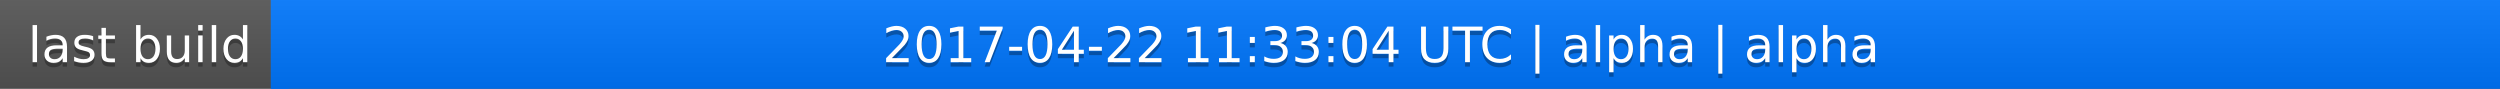
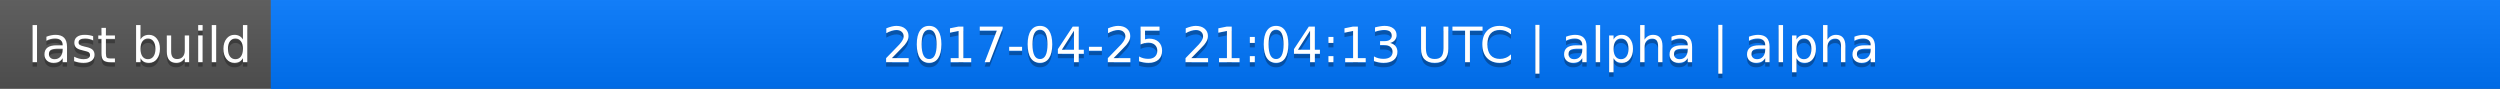
<svg xmlns="http://www.w3.org/2000/svg" width="563" height="20">
  <linearGradient id="a" x2="0" y2="100%">
    <stop offset="0" stop-color="#bbb" stop-opacity=".1" />
    <stop offset="1" stop-opacity=".1" />
  </linearGradient>
  <rect rx="0" width="563" height="20" fill="#555" />
  <rect rx="0" x="61" width="502" height="20" fill="#07f" />
  <path fill="#07f" d="M61 0h4v20h-4z" />
  <rect rx="0" width="563" height="20" fill="url(#a)" />
  <g fill="#fff" text-anchor="middle" font-family="DejaVu Sans,Verdana,Geneva,sans-serif" font-size="11">
    <text x="31.5" y="15" fill="#010101" fill-opacity=".3">last build</text>
    <text x="31.5" y="14">last build</text>
-     <text x="311" y="15" fill="#010101" fill-opacity=".3">2017-04-22 11:33:04 UTC | alpha | alpha</text>
-     <text x="311" y="14">2017-04-22 11:33:04 UTC | alpha | alpha</text>
+     <text x="311" y="15" fill="#010101" fill-opacity=".3">2017-04-25 21:04:13 UTC | alpha | alpha</text>
+     <text x="311" y="14">2017-04-25 21:04:13 UTC | alpha | alpha</text>
  </g>
</svg>
